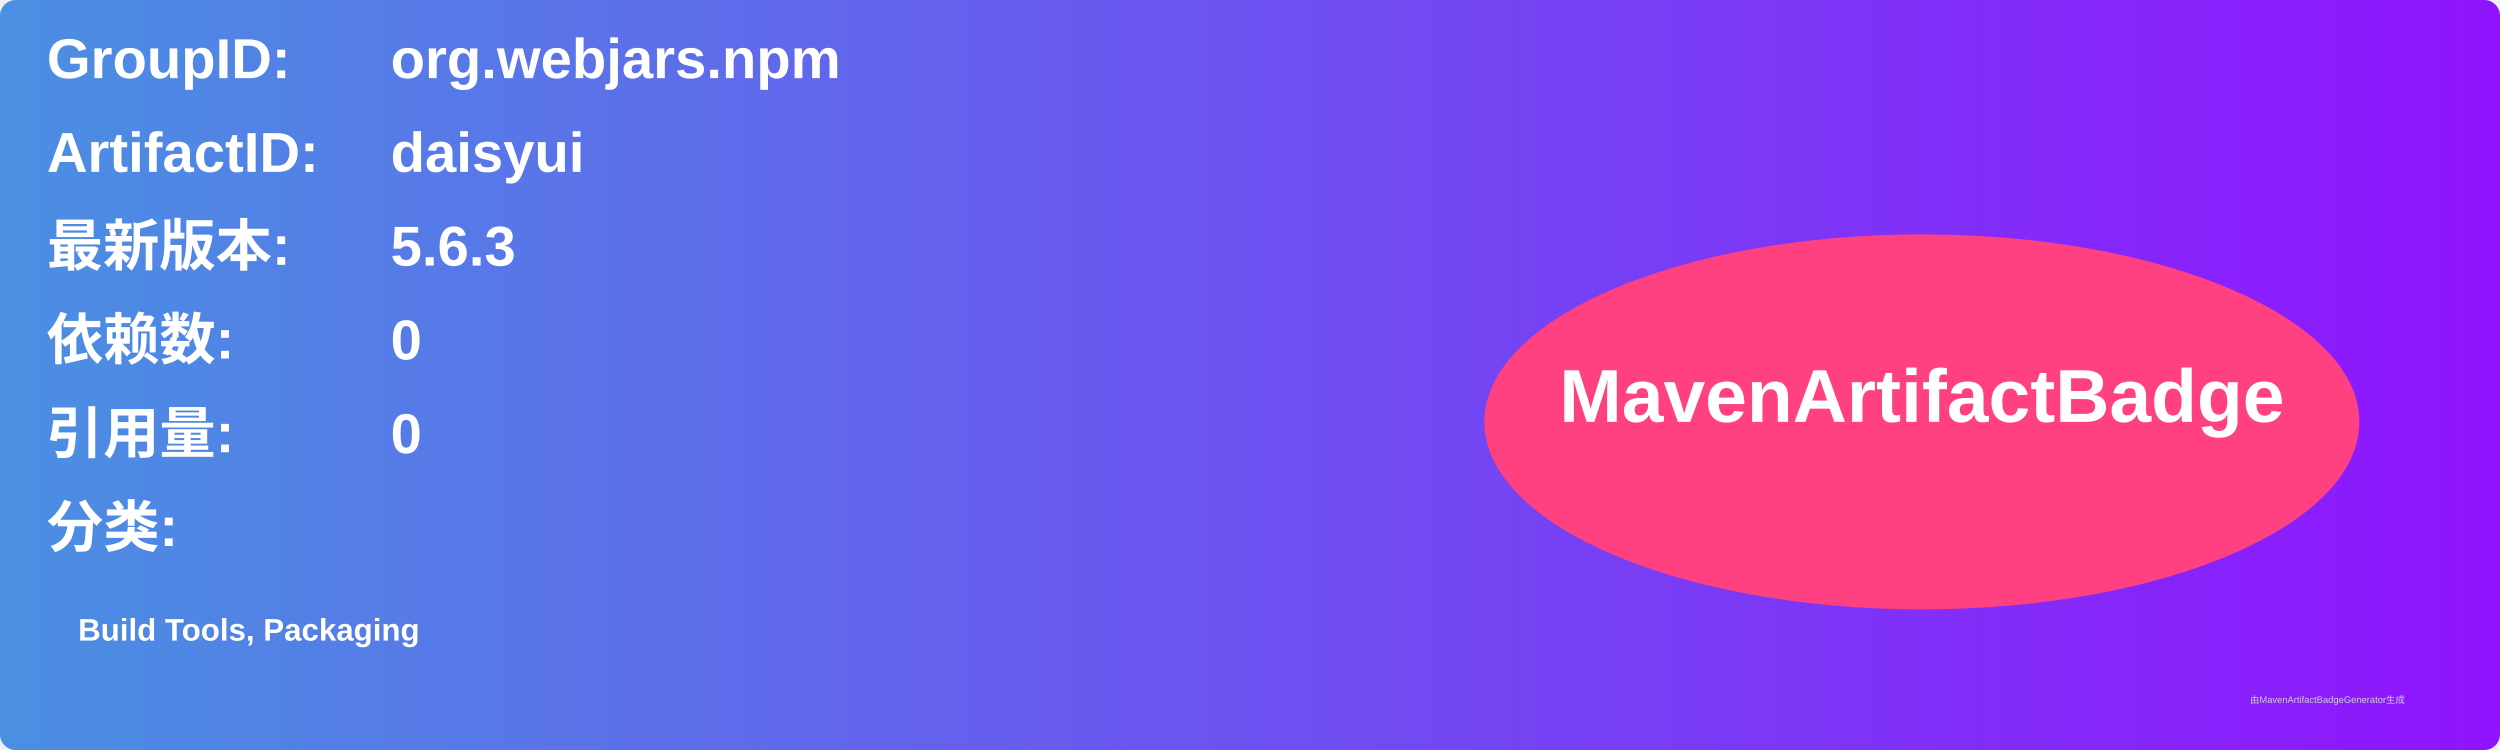
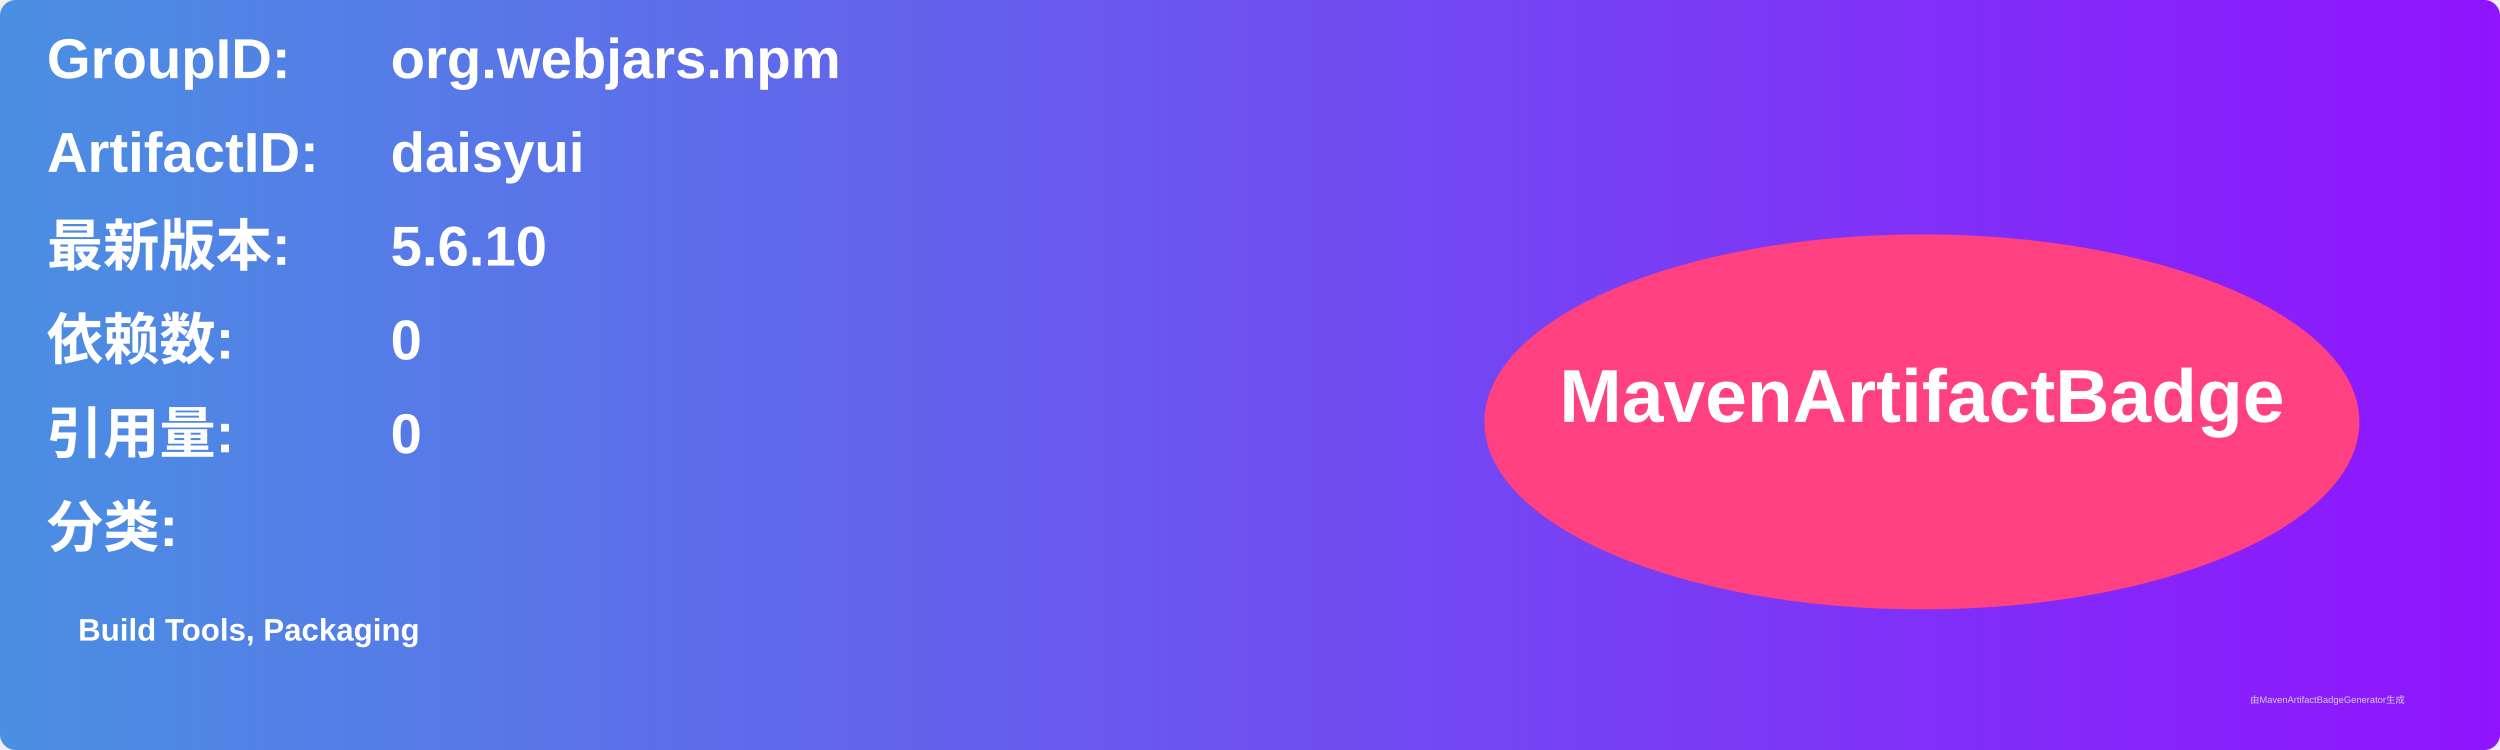
<svg xmlns="http://www.w3.org/2000/svg" width="800" height="240" viewBox="0 0 800 240">
  <linearGradient id="grad" x1="0%" y1="0%" x2="100%" y2="0%">
    <stop offset="0%" stop-color="#4a90e2" />
    <stop offset="100%" stop-color="#9013fe" />
  </linearGradient>
  <rect width="100%" height="100%" rx="5" ry="5" fill="url(#grad)" />
  <g transform="translate(15, 15)">
    <text x="0" y="10" font-family="Arial" font-size="18" fill="white" font-weight="bold" width="260">GroupID:</text>
    <text x="110" y="10" font-family="Arial" font-size="18" fill="white" font-weight="bold" width="460">org.webjars.npm</text>
    <text x="0" y="40" font-family="Arial" font-size="18" fill="white" font-weight="bold" width="260">ArtifactID:</text>
    <text x="110" y="40" font-family="Arial" font-size="18" fill="white" font-weight="bold" width="460">daisyui</text>
    <text x="0" y="70" font-family="Arial" font-size="18" fill="white" font-weight="bold">最新版本:</text>
    <text x="110" y="70" font-family="Arial" font-size="18" fill="white" font-weight="bold">
-       <tspan font-weight="bold">5.6.3</tspan>
+       <tspan font-weight="bold">5.6.10</tspan>
    </text>
    <text x="0" y="100" font-family="Arial" font-size="18" fill="white" font-weight="bold">依赖数: </text>
    <text x="110" y="100" font-family="Arial" font-size="18" fill="white">
      <tspan font-weight="bold">0</tspan>
    </text>
    <text x="0" y="130" font-family="Arial" font-size="18" fill="white" font-weight="bold">引用量: </text>
    <text x="110" y="130" font-family="Arial" font-size="18" fill="white">
      <tspan font-weight="bold">0</tspan>
    </text>
    <text x="0" y="160" font-family="Arial" font-size="18" fill="white" font-weight="bold">分类:</text>
    <text x="10" y="190" font-family="Arial" font-size="10" fill="white">
      <tspan font-weight="bold">Build Tools, Packaging</tspan>
    </text>
    <ellipse cx="600" cy="120" rx="140" ry="60" fill="#ff4081" />
    <text x="600" y="120" text-anchor="middle" font-family="Arial" font-size="24" fill="white" font-weight="bold">MavenArtifactBadge</text>
  </g>
  <text x="720" y="225" font-family="Arial" font-size="3" fill="#d0d0d0">由MavenArtifactBadgeGenerator生成</text>
</svg>
